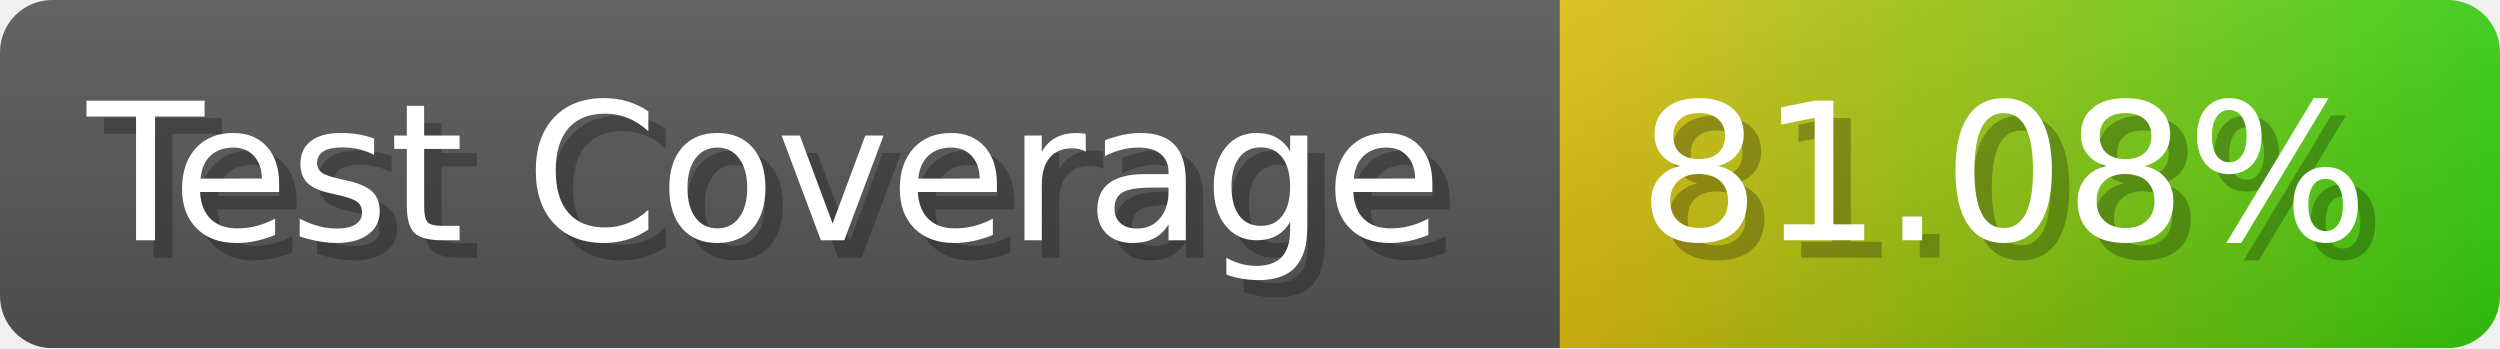
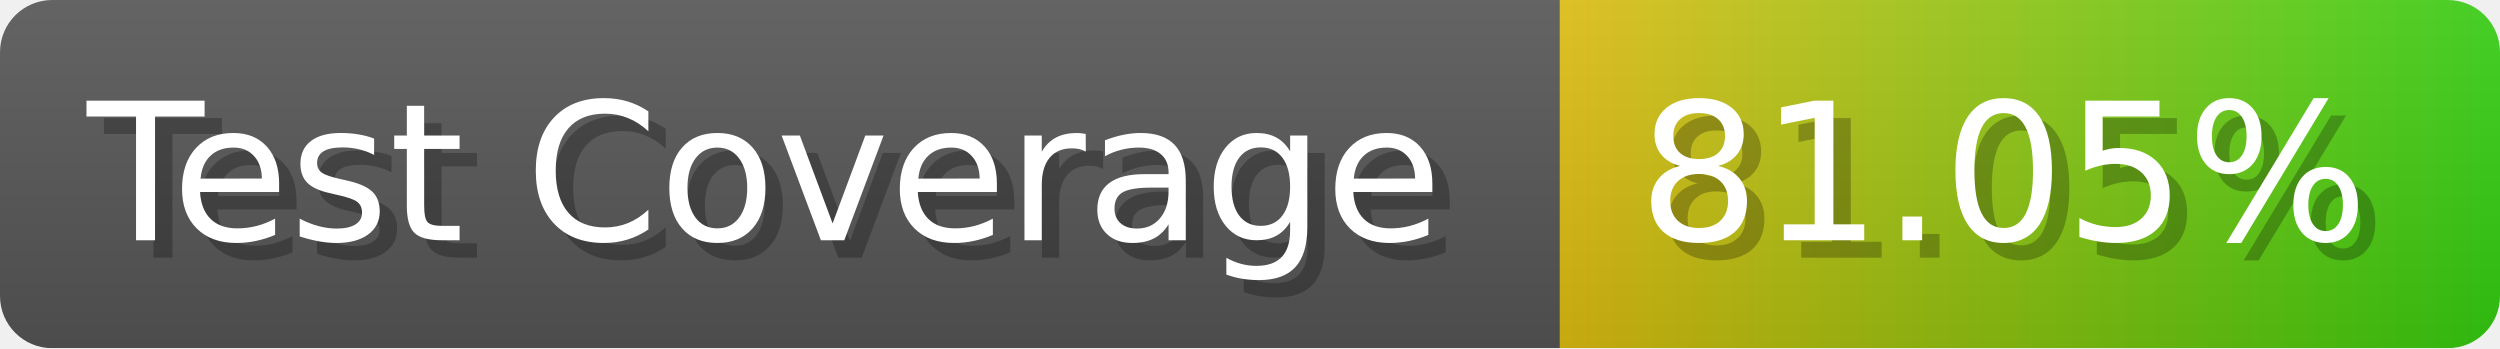
- <svg xmlns="http://www.w3.org/2000/svg" width="143.6" height="20" viewBox="0 0 1436 200" role="img" aria-label="Test Coverage: 81.08%">
+ <svg xmlns="http://www.w3.org/2000/svg" width="143.6" height="20" viewBox="0 0 1436 200" role="img" aria-label="Test Coverage: 81.05%">
  <linearGradient id="a" x2="0" y2="100%">
    <stop offset="0" stop-opacity=".1" stop-color="#EEE" />
    <stop offset="1" stop-opacity=".1" />
  </linearGradient>
  <mask id="m">
    <rect width="1436" height="200" rx="30" fill="#FFF" />
  </mask>
  <g mask="url(#m)">
    <rect width="896" height="200" fill="#555" />
    <rect width="540" height="200" fill="url(#x)" x="896" />
    <rect width="1436" height="200" fill="url(#a)" />
  </g>
  <g aria-hidden="true" fill="#fff" text-anchor="start" font-family="Verdana,DejaVu Sans,sans-serif" font-size="110">
    <text x="60" y="148" textLength="796" fill="#000" opacity="0.25">Test Coverage</text>
    <text x="50" y="138" textLength="796">Test Coverage</text>
-     <text x="951" y="148" textLength="440" fill="#000" opacity="0.25">81.08%</text>
-     <text x="941" y="138" textLength="440">81.08%</text>
+     <text x="951" y="148" textLength="440" fill="#000" opacity="0.25">81.05%</text>
+     <text x="941" y="138" textLength="440">81.05%</text>
  </g>
  <linearGradient id="x" x1="0%" y1="0%" x2="100%" y2="0%">
    <stop offset="0%" style="stop-color:#DB1" />
    <stop offset="100%" style="stop-color:#3C1" />
  </linearGradient>
</svg>
